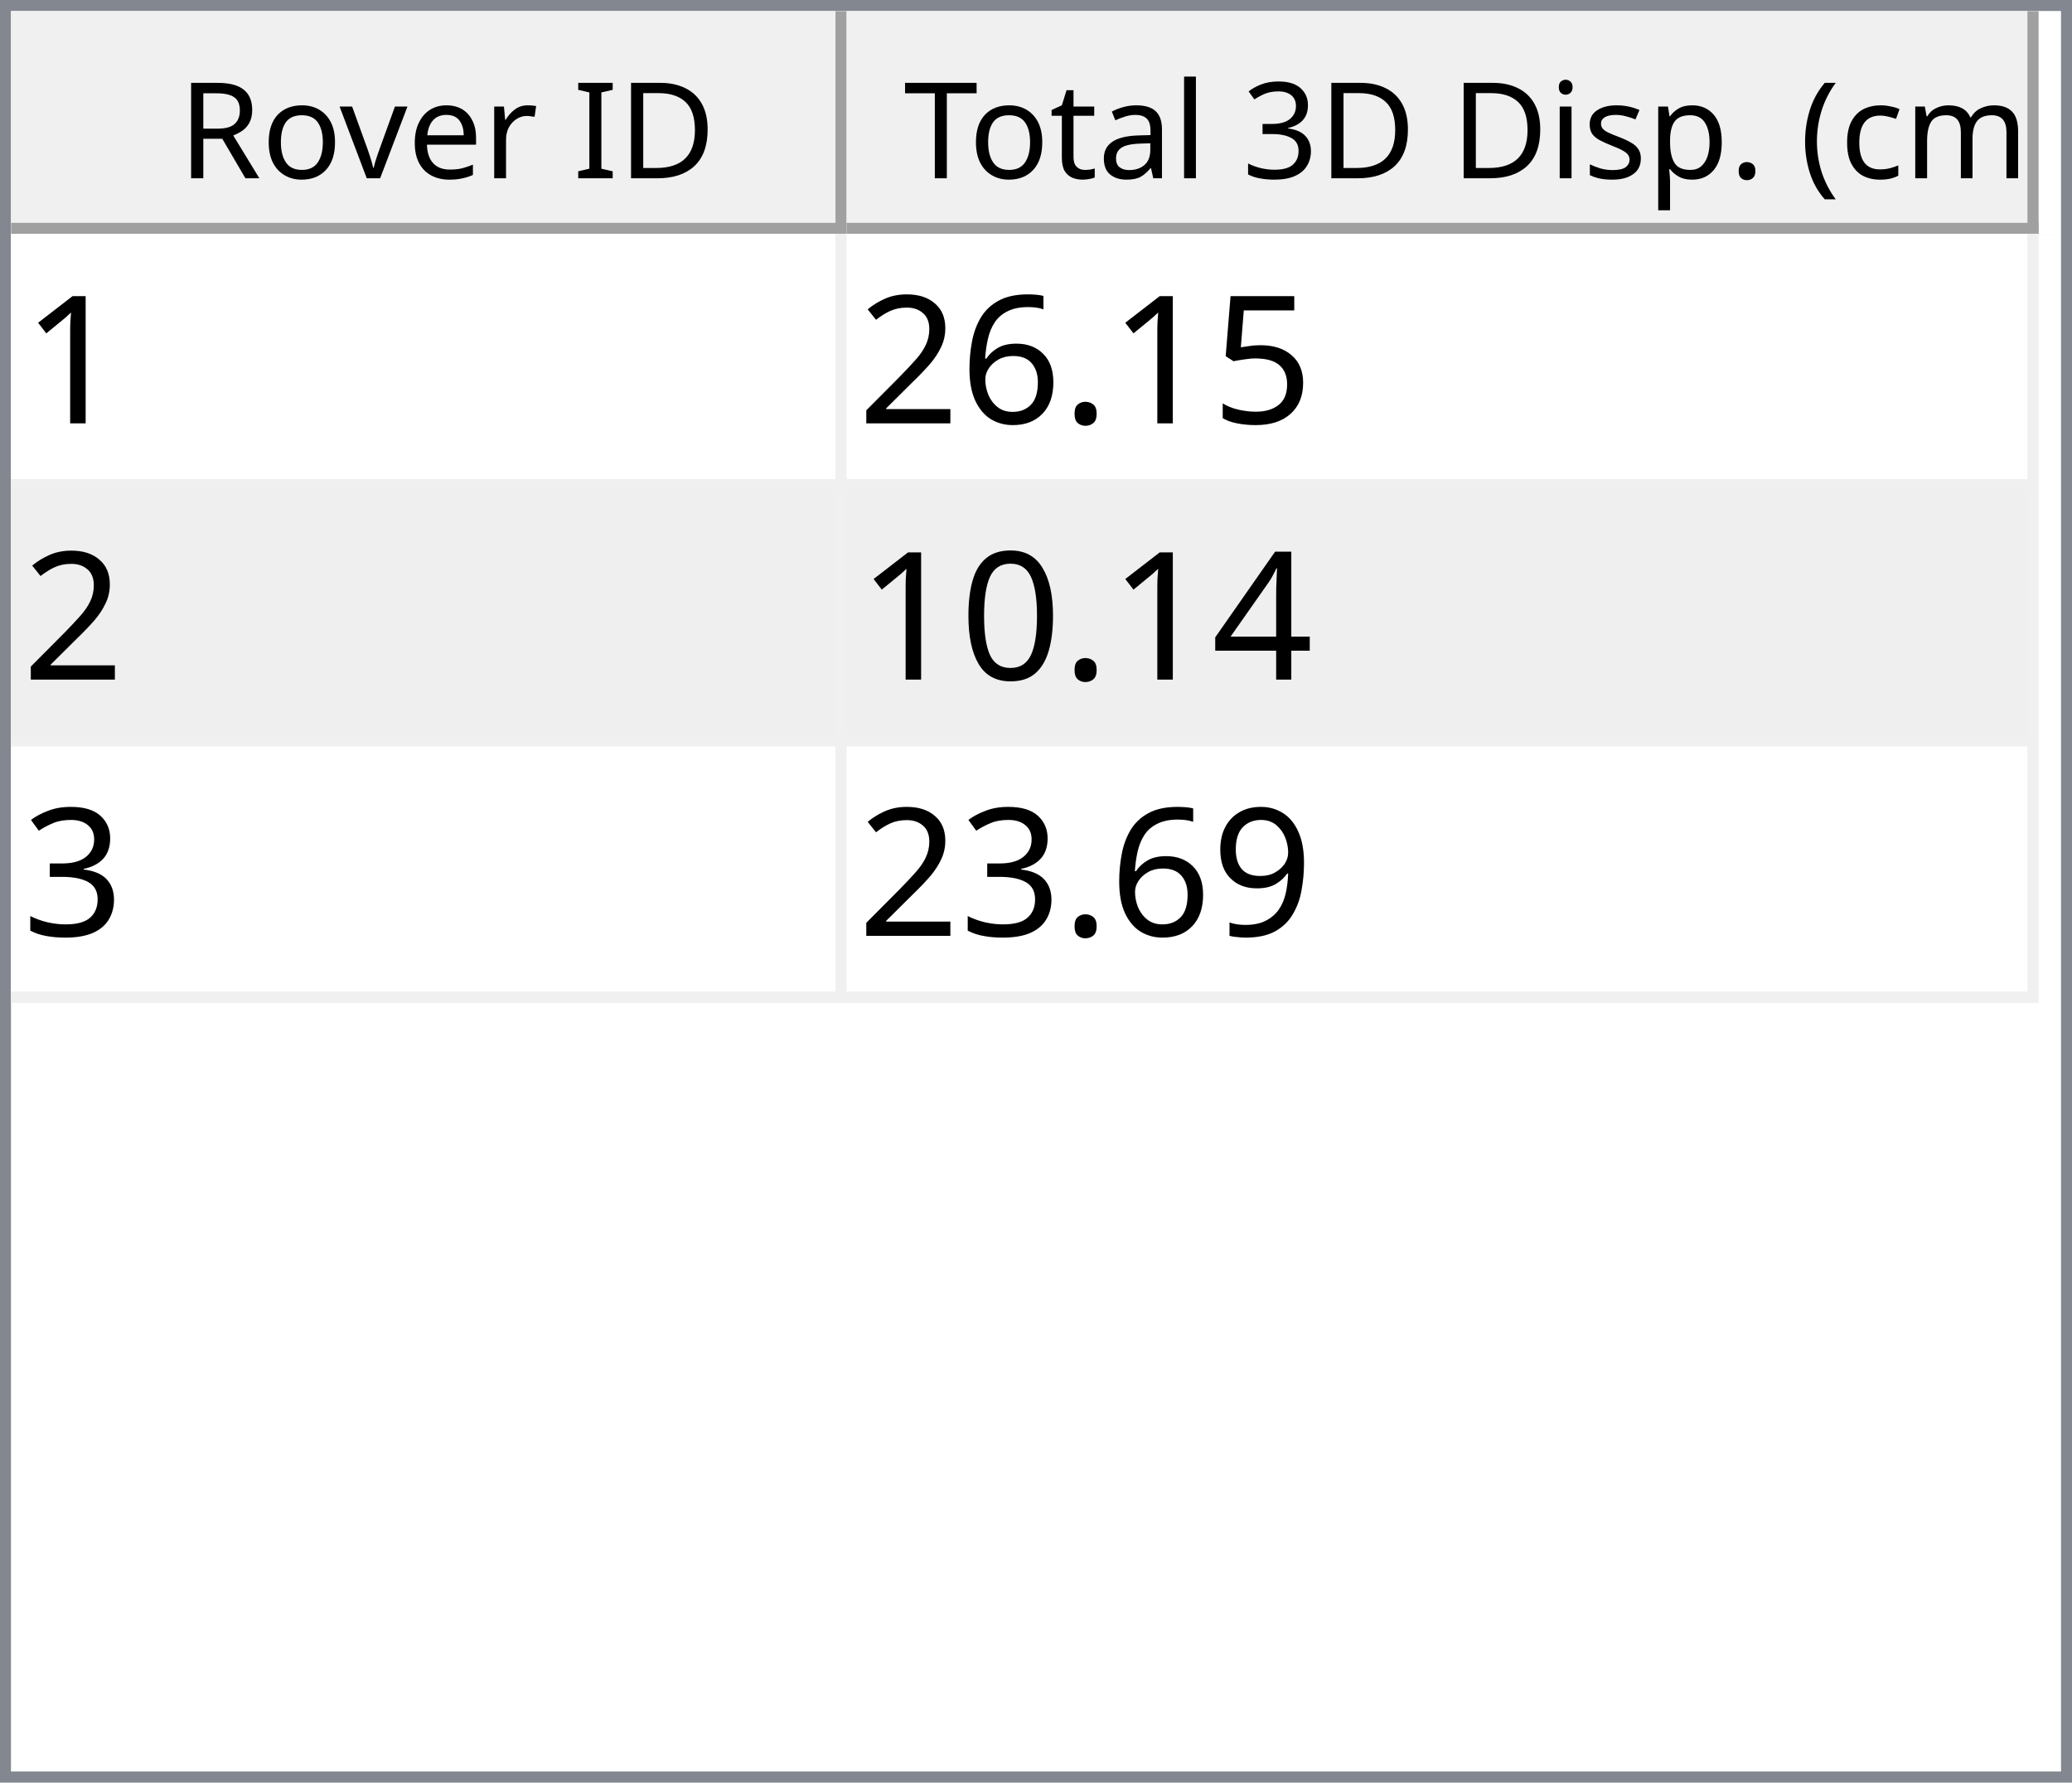
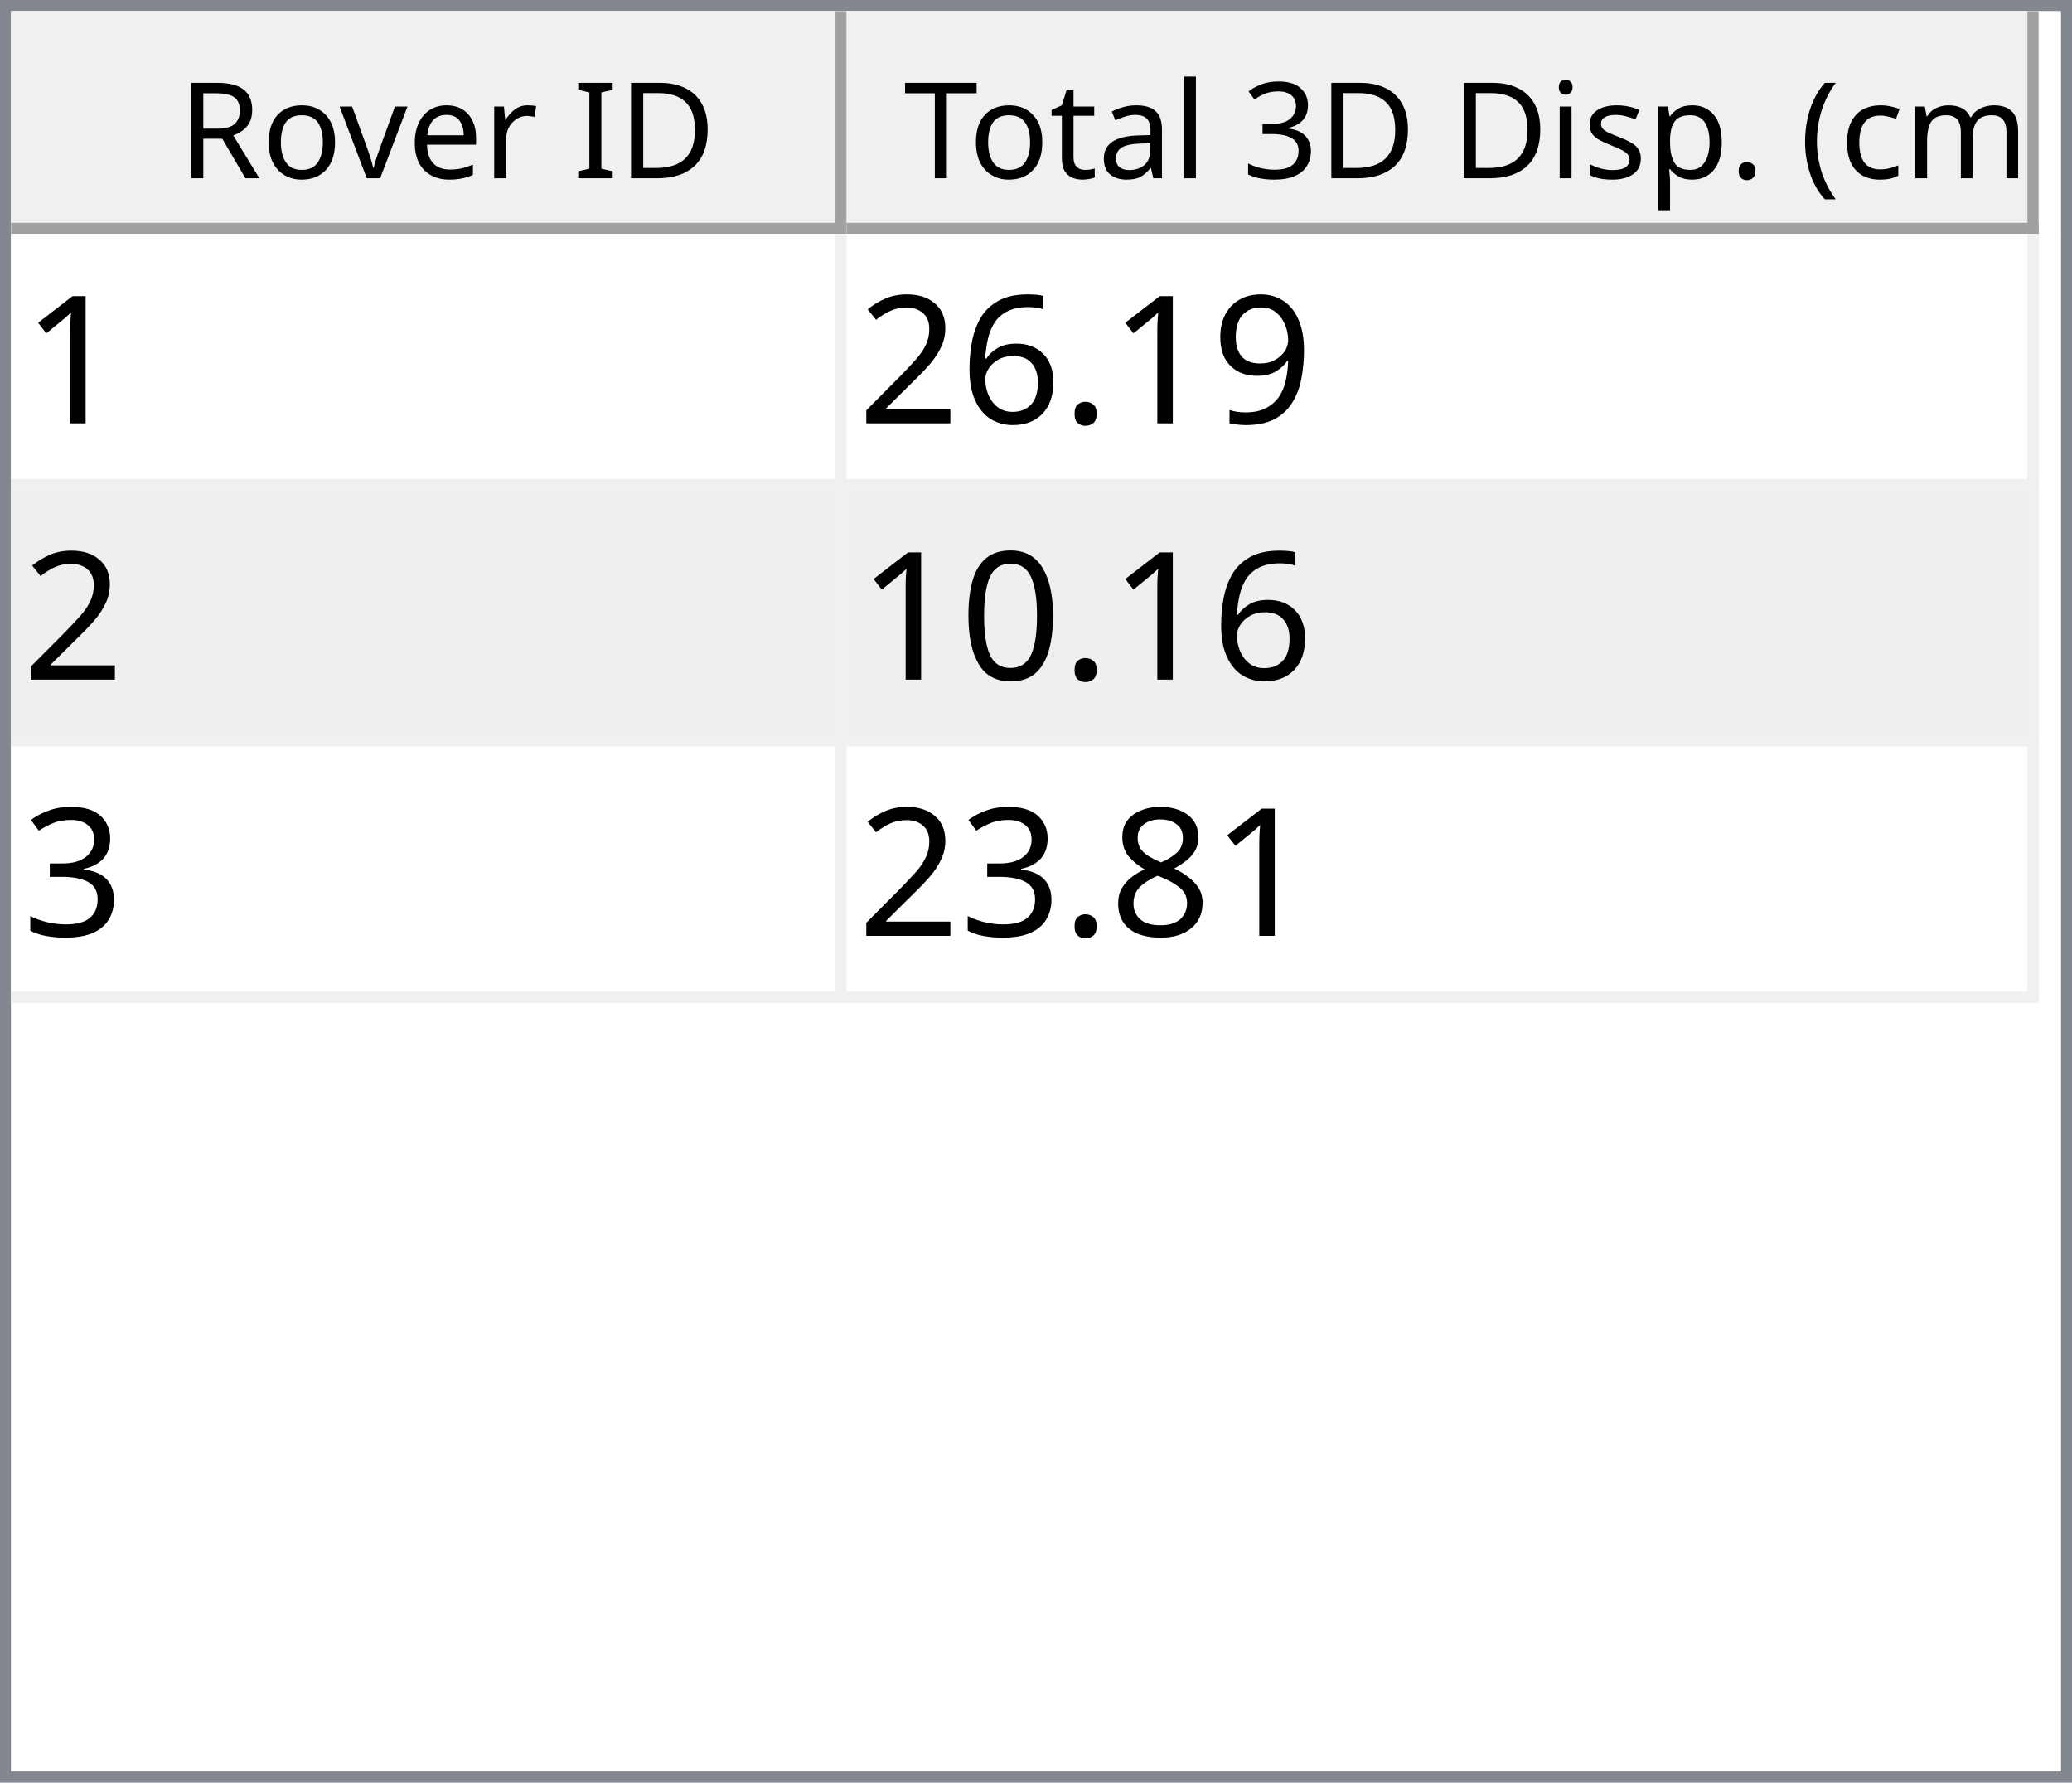
<svg xmlns="http://www.w3.org/2000/svg" style="fill-opacity:1; color-rendering:auto; color-interpolation:auto; text-rendering:auto; stroke:black; stroke-linecap:square; stroke-miterlimit:10; shape-rendering:auto; stroke-opacity:1; fill:black; stroke-dasharray:none; font-weight:normal; stroke-width:1; font-family:'Dialog'; font-style:normal; stroke-linejoin:miter; font-size:12px; stroke-dashoffset:0; image-rendering:auto;" width="186" height="160">
  <defs id="genericDefs" />
  <g>
    <defs id="defs1">
      <clipPath clipPathUnits="userSpaceOnUse" id="clipPath1">
        <path d="M0 0 L186 0 L186 160 L0 160 L0 0 Z" />
      </clipPath>
      <clipPath clipPathUnits="userSpaceOnUse" id="clipPath2">
        <path d="M0 0 L0 160 L186 160 L186 0 Z" />
      </clipPath>
      <clipPath clipPathUnits="userSpaceOnUse" id="clipPath3">
        <path d="M0 0 L0 20 L184 20 L184 0 Z" />
      </clipPath>
      <clipPath clipPathUnits="userSpaceOnUse" id="clipPath4">
        <path d="M0 0 L0 20 L75 20 L75 0 Z" />
      </clipPath>
      <clipPath clipPathUnits="userSpaceOnUse" id="clipPath5">
        <path d="M1 1 L1 19 L74 19 L74 1 Z" />
      </clipPath>
      <clipPath clipPathUnits="userSpaceOnUse" id="clipPath6">
        <path d="M0 0 L0 18 L73 18 L73 0 Z" />
      </clipPath>
      <clipPath clipPathUnits="userSpaceOnUse" id="clipPath7">
        <path d="M-0.5 -0.5 L-0.5 19.5 L74.5 19.5 L74.5 -0.5 Z" />
      </clipPath>
      <clipPath clipPathUnits="userSpaceOnUse" id="clipPath8">
        <path d="M0 0 L0 20 L107 20 L107 0 Z" />
      </clipPath>
      <clipPath clipPathUnits="userSpaceOnUse" id="clipPath9">
        <path d="M1 1 L1 19 L106 19 L106 1 Z" />
      </clipPath>
      <clipPath clipPathUnits="userSpaceOnUse" id="clipPath10">
        <path d="M0 0 L0 18 L105 18 L105 0 Z" />
      </clipPath>
      <clipPath clipPathUnits="userSpaceOnUse" id="clipPath11">
        <path d="M-0.5 -0.5 L-0.5 19.5 L106.5 19.5 L106.5 -0.5 Z" />
      </clipPath>
      <clipPath clipPathUnits="userSpaceOnUse" id="clipPath12">
        <path d="M0 0 L0 138 L184 138 L184 0 Z" />
      </clipPath>
      <clipPath clipPathUnits="userSpaceOnUse" id="clipPath13">
        <path d="M0 0 L0 69 L182 69 L182 0 Z" />
      </clipPath>
      <clipPath clipPathUnits="userSpaceOnUse" id="clipPath14">
        <path d="M-0.5 -0.5 L-0.5 68.5 L181.5 68.5 L181.5 -0.5 Z" />
      </clipPath>
      <clipPath clipPathUnits="userSpaceOnUse" id="clipPath15">
        <path d="M0 0 L0 22 L74 22 L74 0 Z" />
      </clipPath>
      <clipPath clipPathUnits="userSpaceOnUse" id="clipPath16">
        <path d="M0 0 L0 22 L106 22 L106 0 Z" />
      </clipPath>
      <font horiz-adv-x="64.551" id="font1">
        <font-face ascent="107.91" descent="25.098" units-per-em="100" style="font-style:normal; font-family:Segoe UI; font-weight:normal;" />
        <missing-glyph horiz-adv-x="64.551" d="M8.109 0 L8.109 68.266 L56.453 68.266 L56.453 0 L8.109 0 ZM15.328 7.234 L49.219 7.234 L49.219 61.031 L15.328 61.031 L15.328 7.234 Z" />
        <glyph unicode="D" horiz-adv-x="70.117" d="M9.188 0 L9.188 70.016 L28.516 70.016 Q65.531 70.016 65.531 35.891 Q65.531 19.672 55.25 9.836 Q44.969 0 27.734 0 L9.188 0 ZM17.391 62.594 L17.391 7.422 L27.828 7.422 Q41.609 7.422 49.273 14.797 Q56.938 22.172 56.938 35.688 Q56.938 62.594 28.328 62.594 L17.391 62.594 Z" />
        <glyph unicode="I" horiz-adv-x="26.611" d="M17.391 0 L9.188 0 L9.188 70.016 L17.391 70.016 L17.391 0 Z" />
        <glyph unicode=" " horiz-adv-x="27.393" d="" />
        <glyph unicode="r" horiz-adv-x="34.766" d="M34.188 41.891 Q32.078 43.5 28.125 43.5 Q23 43.5 19.555 38.672 Q16.109 33.844 16.109 25.484 L16.109 0 L8.109 0 L8.109 50 L16.109 50 L16.109 39.703 L16.312 39.703 Q18.016 44.969 21.531 47.922 Q25.047 50.875 29.391 50.875 Q32.516 50.875 34.188 50.203 L34.188 41.891 Z" />
        <glyph unicode="e" horiz-adv-x="52.295" d="M48.297 23 L12.984 23 Q13.188 14.656 17.484 10.109 Q21.781 5.562 29.297 5.562 Q37.75 5.562 44.828 11.141 L44.828 3.609 Q38.234 -1.172 27.391 -1.172 Q16.797 -1.172 10.742 5.641 Q4.688 12.453 4.688 24.812 Q4.688 36.469 11.305 43.82 Q17.922 51.172 27.734 51.172 Q37.547 51.172 42.922 44.828 Q48.297 38.484 48.297 27.203 L48.297 23 ZM40.094 29.781 Q40.047 36.719 36.75 40.578 Q33.453 44.438 27.594 44.438 Q21.922 44.438 17.969 40.383 Q14.016 36.328 13.094 29.781 L40.094 29.781 Z" />
        <glyph unicode="v" horiz-adv-x="47.9" d="M47.406 50 L27.484 0 L19.625 0 L0.688 50 L9.469 50 L22.172 13.672 Q23.578 9.672 23.922 6.688 L24.125 6.688 Q24.609 10.453 25.688 13.484 L38.969 50 L47.406 50 Z" />
        <glyph unicode="o" horiz-adv-x="58.594" d="M29 -1.172 Q17.922 -1.172 11.305 5.836 Q4.688 12.844 4.688 24.422 Q4.688 37.016 11.57 44.094 Q18.453 51.172 30.172 51.172 Q41.359 51.172 47.633 44.289 Q53.906 37.406 53.906 25.203 Q53.906 13.234 47.141 6.031 Q40.375 -1.172 29 -1.172 ZM29.594 44.438 Q21.875 44.438 17.383 39.188 Q12.891 33.938 12.891 24.703 Q12.891 15.828 17.43 10.695 Q21.969 5.562 29.594 5.562 Q37.359 5.562 41.531 10.594 Q45.703 15.625 45.703 24.906 Q45.703 34.281 41.531 39.359 Q37.359 44.438 29.594 44.438 Z" />
        <glyph unicode="R" horiz-adv-x="59.814" d="M59.375 0 L49.609 0 L37.891 19.625 Q36.281 22.359 34.766 24.289 Q33.25 26.219 31.664 27.438 Q30.078 28.656 28.25 29.219 Q26.422 29.781 24.125 29.781 L17.391 29.781 L17.391 0 L9.188 0 L9.188 70.016 L30.078 70.016 Q34.672 70.016 38.555 68.867 Q42.438 67.719 45.289 65.375 Q48.141 63.031 49.758 59.547 Q51.375 56.062 51.375 51.375 Q51.375 47.703 50.273 44.656 Q49.172 41.609 47.148 39.211 Q45.125 36.812 42.266 35.133 Q39.406 33.453 35.844 32.516 L35.844 32.328 Q37.594 31.547 38.891 30.547 Q40.188 29.547 41.359 28.18 Q42.531 26.812 43.68 25.078 Q44.828 23.344 46.234 21.047 L59.375 0 ZM17.391 62.594 L17.391 37.203 L28.516 37.203 Q31.594 37.203 34.203 38.133 Q36.812 39.062 38.719 40.797 Q40.625 42.531 41.703 45.047 Q42.781 47.562 42.781 50.688 Q42.781 56.297 39.141 59.445 Q35.5 62.594 28.609 62.594 L17.391 62.594 Z" />
        <glyph unicode=")" horiz-adv-x="30.176" d="M8.297 -15.922 L1.172 -15.922 Q16.406 2.344 16.406 26.812 Q16.406 51.469 1.078 70.016 L8.297 70.016 Q23.531 52.156 23.531 26.703 Q23.531 1.375 8.297 -15.922 Z" />
        <glyph unicode="m" horiz-adv-x="86.133" d="M79.109 0 L71.094 0 L71.094 28.719 Q71.094 37.016 68.531 40.727 Q65.969 44.438 59.906 44.438 Q54.781 44.438 51.195 39.75 Q47.609 35.062 47.609 28.516 L47.609 0 L39.594 0 L39.594 29.688 Q39.594 44.438 28.219 44.438 Q22.953 44.438 19.531 40.016 Q16.109 35.594 16.109 28.516 L16.109 0 L8.109 0 L8.109 50 L16.109 50 L16.109 42.094 L16.312 42.094 Q21.625 51.172 31.844 51.172 Q36.969 51.172 40.773 48.312 Q44.578 45.453 46 40.828 Q51.562 51.172 62.594 51.172 Q79.109 51.172 79.109 30.812 L79.109 0 Z" />
        <glyph unicode="c" horiz-adv-x="46.191" d="M42.188 2.297 Q36.422 -1.172 28.516 -1.172 Q17.828 -1.172 11.258 5.789 Q4.688 12.75 4.688 23.828 Q4.688 36.188 11.766 43.68 Q18.844 51.172 30.672 51.172 Q37.25 51.172 42.281 48.734 L42.281 40.531 Q36.719 44.438 30.375 44.438 Q22.703 44.438 17.797 38.945 Q12.891 33.453 12.891 24.516 Q12.891 15.719 17.508 10.641 Q22.125 5.562 29.891 5.562 Q36.422 5.562 42.188 9.906 L42.188 2.297 Z" />
        <glyph unicode="(" horiz-adv-x="30.176" d="M29.109 -15.922 L21.969 -15.922 Q6.844 1.375 6.844 26.703 Q6.844 52.156 21.969 70.016 L29.203 70.016 Q13.875 51.469 13.875 26.812 Q13.875 2.344 29.109 -15.922 Z" />
        <glyph unicode="." horiz-adv-x="21.68" d="M10.891 -1.078 Q8.641 -1.078 7.055 0.539 Q5.469 2.156 5.469 4.391 Q5.469 6.641 7.055 8.273 Q8.641 9.906 10.891 9.906 Q13.188 9.906 14.797 8.273 Q16.406 6.641 16.406 4.391 Q16.406 2.156 14.797 0.539 Q13.188 -1.078 10.891 -1.078 Z" />
        <glyph unicode="p" horiz-adv-x="58.789" d="M16.312 7.234 L16.109 7.234 L16.109 -23 L8.109 -23 L8.109 50 L16.109 50 L16.109 41.219 L16.312 41.219 Q22.219 51.172 33.594 51.172 Q43.266 51.172 48.688 44.461 Q54.109 37.75 54.109 26.469 Q54.109 13.922 48 6.375 Q41.891 -1.172 31.297 -1.172 Q21.578 -1.172 16.312 7.234 ZM16.109 27.391 L16.109 20.406 Q16.109 14.203 20.141 9.883 Q24.172 5.562 30.375 5.562 Q37.641 5.562 41.773 11.133 Q45.906 16.703 45.906 26.609 Q45.906 34.969 42.047 39.703 Q38.188 44.438 31.594 44.438 Q24.609 44.438 20.359 39.578 Q16.109 34.719 16.109 27.391 Z" />
        <glyph unicode="s" horiz-adv-x="42.432" d="M5.078 1.812 L5.078 10.406 Q11.625 5.562 19.484 5.562 Q30.031 5.562 30.031 12.594 Q30.031 14.594 29.125 15.992 Q28.219 17.391 26.68 18.461 Q25.141 19.531 23.07 20.383 Q21 21.234 18.609 22.172 Q15.281 23.484 12.766 24.828 Q10.25 26.172 8.57 27.859 Q6.891 29.547 6.031 31.695 Q5.172 33.844 5.172 36.719 Q5.172 40.234 6.789 42.945 Q8.406 45.656 11.086 47.484 Q13.766 49.312 17.211 50.242 Q20.656 51.172 24.312 51.172 Q30.812 51.172 35.938 48.922 L35.938 40.828 Q30.422 44.438 23.25 44.438 Q21 44.438 19.195 43.922 Q17.391 43.406 16.094 42.477 Q14.797 41.547 14.086 40.258 Q13.375 38.969 13.375 37.406 Q13.375 35.453 14.086 34.133 Q14.797 32.812 16.164 31.789 Q17.531 30.766 19.484 29.938 Q21.438 29.109 23.922 28.125 Q27.25 26.859 29.883 25.516 Q32.516 24.172 34.375 22.484 Q36.234 20.797 37.234 18.602 Q38.234 16.406 38.234 13.375 Q38.234 9.672 36.602 6.938 Q34.969 4.203 32.234 2.398 Q29.5 0.594 25.93 -0.289 Q22.359 -1.172 18.453 -1.172 Q10.75 -1.172 5.078 1.812 Z" />
        <glyph unicode="i" horiz-adv-x="24.219" d="M12.203 62.703 Q10.062 62.703 8.547 64.164 Q7.031 65.625 7.031 67.875 Q7.031 70.125 8.547 71.609 Q10.062 73.094 12.203 73.094 Q14.406 73.094 15.945 71.609 Q17.484 70.125 17.484 67.875 Q17.484 65.719 15.945 64.211 Q14.406 62.703 12.203 62.703 ZM16.109 0 L8.109 0 L8.109 50 L16.109 50 L16.109 0 Z" />
        <glyph unicode="3" horiz-adv-x="53.906" d="M46.531 19.828 Q46.531 15.094 44.75 11.211 Q42.969 7.328 39.719 4.57 Q36.469 1.812 31.93 0.297 Q27.391 -1.219 21.922 -1.219 Q11.922 -1.219 6 2.594 L6 11.188 Q13.094 5.609 22.219 5.609 Q25.875 5.609 28.828 6.539 Q31.781 7.469 33.906 9.227 Q36.031 10.984 37.18 13.477 Q38.328 15.969 38.328 19.094 Q38.328 32.812 18.797 32.812 L12.984 32.812 L12.984 39.594 L18.5 39.594 Q35.797 39.594 35.797 52.484 Q35.797 64.406 22.609 64.406 Q15.188 64.406 8.688 59.422 L8.688 67.188 Q15.375 71.188 24.609 71.188 Q29 71.188 32.57 69.969 Q36.141 68.75 38.68 66.555 Q41.219 64.359 42.609 61.281 Q44 58.203 44 54.5 Q44 40.672 30.031 36.719 L30.031 36.531 Q33.594 36.141 36.625 34.797 Q39.656 33.453 41.852 31.305 Q44.047 29.156 45.289 26.25 Q46.531 23.344 46.531 19.828 Z" />
        <glyph unicode="l" horiz-adv-x="24.219" d="M16.109 0 L8.109 0 L8.109 74.031 L16.109 74.031 L16.109 0 Z" />
        <glyph unicode="a" horiz-adv-x="50.879" d="M43.891 0 L35.891 0 L35.891 7.812 L35.688 7.812 Q30.469 -1.172 20.312 -1.172 Q12.844 -1.172 8.617 2.781 Q4.391 6.734 4.391 13.281 Q4.391 27.297 20.906 29.594 L35.891 31.688 Q35.891 44.438 25.594 44.438 Q16.547 44.438 9.281 38.281 L9.281 46.484 Q16.656 51.172 26.266 51.172 Q43.891 51.172 43.891 32.516 L43.891 0 ZM35.891 25.297 L23.828 23.641 Q18.266 22.859 15.43 20.875 Q12.594 18.891 12.594 13.875 Q12.594 10.203 15.211 7.883 Q17.828 5.562 22.172 5.562 Q28.125 5.562 32.008 9.742 Q35.891 13.922 35.891 20.312 L35.891 25.297 Z" />
        <glyph unicode="t" horiz-adv-x="33.887" d="M31.297 0.484 Q28.469 -1.078 23.828 -1.078 Q10.688 -1.078 10.688 13.578 L10.688 43.172 L2.094 43.172 L2.094 50 L10.688 50 L10.688 62.203 L18.703 64.797 L18.703 50 L31.297 50 L31.297 43.172 L18.703 43.172 L18.703 14.984 Q18.703 9.969 20.414 7.82 Q22.125 5.672 26.078 5.672 Q29.109 5.672 31.297 7.328 L31.297 0.484 Z" />
        <glyph unicode="T" horiz-adv-x="52.393" d="M50.594 62.594 L30.375 62.594 L30.375 0 L22.172 0 L22.172 62.594 L2 62.594 L2 70.016 L50.594 70.016 L50.594 62.594 Z" />
      </font>
      <font horiz-adv-x="75.0" id="font2">
        <font-face ascent="100.537" descent="21.973" units-per-em="100" style="font-style:normal; font-family:sans-serif; font-weight:normal;" />
        <missing-glyph horiz-adv-x="75.0" d="M12.5 0 L12.5 62.5 L62.5 62.5 L62.5 0 L12.5 0 ZM14.062 1.562 L60.938 1.562 L60.938 60.938 L14.062 60.938 L14.062 1.562 Z" />
        <glyph unicode="1" horiz-adv-x="55.615" d="M37.25 0 L28.469 0 L28.469 56 Q25.297 52.984 20.141 49.953 Q14.984 46.922 10.891 45.406 L10.891 53.906 Q18.266 57.375 23.781 62.305 Q29.297 67.234 31.594 71.875 L37.25 71.875 L37.25 0 Z" />
-         <glyph unicode="5" horiz-adv-x="55.615" d="M4.156 18.75 L13.375 19.531 Q14.406 12.797 18.141 9.398 Q21.875 6 27.156 6 Q33.5 6 37.891 10.789 Q42.281 15.578 42.281 23.484 Q42.281 31 38.062 35.352 Q33.844 39.703 27 39.703 Q22.75 39.703 19.336 37.773 Q15.922 35.844 13.969 32.766 L5.719 33.844 L12.641 70.609 L48.25 70.609 L48.25 62.203 L19.672 62.203 L15.828 42.969 Q22.266 47.469 29.344 47.469 Q38.719 47.469 45.164 40.969 Q51.609 34.469 51.609 24.266 Q51.609 14.547 45.953 7.469 Q39.062 -1.219 27.156 -1.219 Q17.391 -1.219 11.211 4.25 Q5.031 9.719 4.156 18.75 Z" />
+         <glyph unicode="9" horiz-adv-x="55.615" d="M5.469 16.547 L13.922 17.328 Q14.984 11.375 18.016 8.688 Q21.047 6 25.781 6 Q29.828 6 32.883 7.859 Q35.938 9.719 37.891 12.82 Q39.844 15.922 41.164 21.195 Q42.484 26.469 42.484 31.938 Q42.484 32.516 42.438 33.688 Q39.797 29.5 35.234 26.883 Q30.672 24.266 25.344 24.266 Q16.453 24.266 10.305 30.711 Q4.156 37.156 4.156 47.703 Q4.156 58.594 10.578 65.234 Q17 71.875 26.656 71.875 Q33.641 71.875 39.43 68.117 Q45.219 64.359 48.219 57.398 Q51.219 50.438 51.219 37.25 Q51.219 23.531 48.242 15.406 Q45.266 7.281 39.383 3.031 Q33.5 -1.219 25.594 -1.219 Q17.188 -1.219 11.867 3.445 Q6.547 8.109 5.469 16.547 ZM41.453 48.141 Q41.453 55.719 37.43 60.156 Q33.406 64.594 27.734 64.594 Q21.875 64.594 17.531 59.812 Q13.188 55.031 13.188 47.406 Q13.188 40.578 17.312 36.305 Q21.438 32.031 27.484 32.031 Q33.594 32.031 37.523 36.305 Q41.453 40.578 41.453 48.141 Z" />
        <glyph unicode="." horiz-adv-x="27.783" d="M9.078 0 L9.078 10.016 L19.094 10.016 L19.094 0 L9.078 0 Z" />
        <glyph unicode="6" horiz-adv-x="55.615" d="M49.75 54.047 L41.016 53.375 Q39.844 58.547 37.703 60.891 Q34.125 64.656 28.906 64.656 Q24.703 64.656 21.531 62.312 Q17.391 59.281 14.992 53.469 Q12.594 47.656 12.5 36.922 Q15.672 41.75 20.266 44.094 Q24.859 46.438 29.891 46.438 Q38.672 46.438 44.852 39.969 Q51.031 33.5 51.031 23.25 Q51.031 16.5 48.125 10.719 Q45.219 4.938 40.141 1.859 Q35.062 -1.219 28.609 -1.219 Q17.625 -1.219 10.695 6.859 Q3.766 14.938 3.766 33.5 Q3.766 54.25 11.422 63.672 Q18.109 71.875 29.438 71.875 Q37.891 71.875 43.289 67.141 Q48.688 62.406 49.75 54.047 ZM13.875 23.188 Q13.875 18.656 15.797 14.508 Q17.719 10.359 21.188 8.18 Q24.656 6 28.469 6 Q34.031 6 38.039 10.492 Q42.047 14.984 42.047 22.703 Q42.047 30.125 38.086 34.398 Q34.125 38.672 28.125 38.672 Q22.172 38.672 18.023 34.398 Q13.875 30.125 13.875 23.188 Z" />
        <glyph unicode="2" horiz-adv-x="55.615" d="M50.344 8.453 L50.344 0 L3.031 0 Q2.938 3.172 4.047 6.109 Q5.859 10.938 9.836 15.625 Q13.812 20.312 21.344 26.469 Q33.016 36.031 37.117 41.625 Q41.219 47.219 41.219 52.203 Q41.219 57.422 37.477 61.008 Q33.734 64.594 27.734 64.594 Q21.391 64.594 17.578 60.789 Q13.766 56.984 13.719 50.25 L4.688 51.172 Q5.609 61.281 11.664 66.578 Q17.719 71.875 27.938 71.875 Q38.234 71.875 44.242 66.164 Q50.25 60.453 50.25 52 Q50.25 47.703 48.492 43.555 Q46.734 39.406 42.656 34.812 Q38.578 30.219 29.109 22.219 Q21.188 15.578 18.945 13.211 Q16.703 10.844 15.234 8.453 L50.344 8.453 Z" />
-         <glyph unicode="4" horiz-adv-x="55.615" d="M32.328 0 L32.328 17.141 L1.266 17.141 L1.266 25.203 L33.938 71.578 L41.109 71.578 L41.109 25.203 L50.781 25.203 L50.781 17.141 L41.109 17.141 L41.109 0 L32.328 0 ZM32.328 25.203 L32.328 57.469 L9.906 25.203 L32.328 25.203 Z" />
        <glyph unicode="0" horiz-adv-x="55.615" d="M4.156 35.297 Q4.156 48 6.766 55.742 Q9.375 63.484 14.523 67.68 Q19.672 71.875 27.484 71.875 Q33.25 71.875 37.594 69.555 Q41.938 67.234 44.773 62.867 Q47.609 58.5 49.219 52.227 Q50.828 45.953 50.828 35.297 Q50.828 22.703 48.242 14.969 Q45.656 7.234 40.508 3.008 Q35.359 -1.219 27.484 -1.219 Q17.141 -1.219 11.234 6.203 Q4.156 15.141 4.156 35.297 ZM13.188 35.297 Q13.188 17.672 17.312 11.836 Q21.438 6 27.484 6 Q33.547 6 37.672 11.859 Q41.797 17.719 41.797 35.297 Q41.797 52.984 37.672 58.789 Q33.547 64.594 27.391 64.594 Q21.344 64.594 17.719 59.469 Q13.188 52.938 13.188 35.297 Z" />
        <glyph unicode="3" horiz-adv-x="55.615" d="M4.203 18.891 L12.984 20.062 Q14.5 12.594 18.141 9.297 Q21.781 6 27 6 Q33.203 6 37.477 10.297 Q41.75 14.594 41.75 20.953 Q41.75 27 37.797 30.93 Q33.844 34.859 27.734 34.859 Q25.25 34.859 21.531 33.891 L22.516 41.609 Q23.391 41.5 23.922 41.5 Q29.547 41.5 34.039 44.43 Q38.531 47.359 38.531 53.469 Q38.531 58.297 35.258 61.477 Q31.984 64.656 26.812 64.656 Q21.688 64.656 18.266 61.43 Q14.844 58.203 13.875 51.766 L5.078 53.328 Q6.688 62.156 12.398 67.016 Q18.109 71.875 26.609 71.875 Q32.469 71.875 37.398 69.359 Q42.328 66.844 44.945 62.5 Q47.562 58.156 47.562 53.266 Q47.562 48.641 45.07 44.828 Q42.578 41.016 37.703 38.766 Q44.047 37.312 47.562 32.695 Q51.078 28.078 51.078 21.141 Q51.078 11.766 44.242 5.25 Q37.406 -1.266 26.953 -1.266 Q17.531 -1.266 11.305 4.352 Q5.078 9.969 4.203 18.891 Z" />
-         <glyph unicode="9" horiz-adv-x="55.615" d="M5.469 16.547 L13.922 17.328 Q14.984 11.375 18.016 8.688 Q21.047 6 25.781 6 Q29.828 6 32.883 7.859 Q35.938 9.719 37.891 12.82 Q39.844 15.922 41.164 21.195 Q42.484 26.469 42.484 31.938 Q42.484 32.516 42.438 33.688 Q39.797 29.5 35.234 26.883 Q30.672 24.266 25.344 24.266 Q16.453 24.266 10.305 30.711 Q4.156 37.156 4.156 47.703 Q4.156 58.594 10.578 65.234 Q17 71.875 26.656 71.875 Q33.641 71.875 39.43 68.117 Q45.219 64.359 48.219 57.398 Q51.219 50.438 51.219 37.25 Q51.219 23.531 48.242 15.406 Q45.266 7.281 39.383 3.031 Q33.5 -1.219 25.594 -1.219 Q17.188 -1.219 11.867 3.445 Q6.547 8.109 5.469 16.547 ZM41.453 48.141 Q41.453 55.719 37.43 60.156 Q33.406 64.594 27.734 64.594 Q21.875 64.594 17.531 59.812 Q13.188 55.031 13.188 47.406 Q13.188 40.578 17.312 36.305 Q21.438 32.031 27.484 32.031 Q33.594 32.031 37.523 36.305 Q41.453 40.578 41.453 48.141 Z" />
+         <glyph unicode="8" horiz-adv-x="55.615" d="M17.672 38.812 Q12.203 40.828 9.57 44.539 Q6.938 48.25 6.938 53.422 Q6.938 61.234 12.555 66.555 Q18.172 71.875 27.484 71.875 Q36.859 71.875 42.578 66.43 Q48.297 60.984 48.297 53.172 Q48.297 48.188 45.68 44.508 Q43.062 40.828 37.75 38.812 Q44.344 36.672 47.781 31.883 Q51.219 27.094 51.219 20.453 Q51.219 11.281 44.727 5.031 Q38.234 -1.219 27.641 -1.219 Q17.047 -1.219 10.547 5.055 Q4.047 11.328 4.047 20.703 Q4.047 27.688 7.594 32.398 Q11.141 37.109 17.672 38.812 ZM15.922 53.719 Q15.922 48.641 19.195 45.414 Q22.469 42.188 27.688 42.188 Q32.766 42.188 36.016 45.383 Q39.266 48.578 39.266 53.219 Q39.266 58.062 35.914 61.359 Q32.562 64.656 27.594 64.656 Q22.562 64.656 19.242 61.43 Q15.922 58.203 15.922 53.719 ZM13.094 20.656 Q13.094 16.891 14.875 13.375 Q16.656 9.859 20.172 7.93 Q23.688 6 27.734 6 Q34.031 6 38.133 10.055 Q42.234 14.109 42.234 20.359 Q42.234 26.703 38.016 30.859 Q33.797 35.016 27.438 35.016 Q21.234 35.016 17.164 30.914 Q13.094 26.812 13.094 20.656 Z" />
      </font>
    </defs>
    <g style="fill:white; stroke:white;">
      <rect x="0" y="0" width="186" style="clip-path:url(#clipPath1); stroke:none;" height="160" />
    </g>
    <g style="fill:white; text-rendering:optimizeSpeed; color-rendering:optimizeSpeed; image-rendering:optimizeSpeed; shape-rendering:crispEdges; stroke:white; color-interpolation:sRGB;">
      <rect x="0" width="186" height="160" y="0" style="stroke:none;" />
      <path style="stroke:none;" d="M0 160 L186 160 L186 0 L0 0 Z" />
    </g>
    <g style="fill:rgb(240,240,240); font-family:'Segoe UI'; stroke:rgb(240,240,240);">
      <rect x="0" y="0" width="186" style="clip-path:url(#clipPath2); stroke:none;" height="160" />
    </g>
    <g style="fill:rgb(130,135,144); font-family:'Segoe UI'; stroke:rgb(130,135,144);">
      <path d="M0 0 L186 0 L186 160 L0 160 L0 0 ZM1 1 L185 1 L185 159 L1 159 L1 1 Z" style="fill-rule:evenodd; clip-path:url(#clipPath2); stroke:none;" />
    </g>
    <g style="fill:white; font-family:'Segoe UI'; stroke:white;" transform="translate(1,1)">
      <rect x="0" y="0" width="184" style="clip-path:url(#clipPath3); stroke:none;" height="20" />
    </g>
    <g style="fill:rgb(240,240,240); font-family:'Segoe UI'; stroke:rgb(240,240,240);" transform="translate(1,1)">
      <rect x="0" y="0" width="75" style="clip-path:url(#clipPath4); stroke:none;" height="20" />
    </g>
    <g style="font-family:'Segoe UI';" transform="translate(2,2)">
      <text x="14" xml:space="preserve" y="14" style="clip-path:url(#clipPath6); stroke:none;">Rover ID</text>
    </g>
    <g style="fill:rgb(160,160,160); font-family:'Segoe UI'; stroke:rgb(160,160,160); stroke-linejoin:bevel;" transform="translate(1.5,1.5)">
      <line x1="74" x2="74" y1="0" style="fill:none; clip-path:url(#clipPath7);" y2="19" />
    </g>
    <g style="fill:rgb(160,160,160); font-family:'Segoe UI'; stroke:rgb(160,160,160); stroke-linejoin:bevel;" transform="matrix(1,0,0,1,1,1) translate(0.5,0.5)">
      <line x1="0" x2="74" y1="19" style="fill:none; clip-path:url(#clipPath7);" y2="19" />
    </g>
    <g style="fill:rgb(240,240,240); font-family:'Segoe UI'; stroke:rgb(240,240,240);" transform="translate(76,1)">
      <rect x="0" y="0" width="107" style="clip-path:url(#clipPath8); stroke:none;" height="20" />
    </g>
    <g style="font-family:'Segoe UI';" transform="translate(77,2)">
      <text x="1" xml:space="preserve" y="14" style="clip-path:url(#clipPath10); stroke:none;"> Total 3D Disp. (cm)</text>
    </g>
    <g style="fill:rgb(160,160,160); font-family:'Segoe UI'; stroke:rgb(160,160,160); stroke-linejoin:bevel;" transform="translate(76.5,1.5)">
      <line x1="106" x2="106" y1="0" style="fill:none; clip-path:url(#clipPath11);" y2="19" />
    </g>
    <g style="fill:rgb(160,160,160); font-family:'Segoe UI'; stroke:rgb(160,160,160); stroke-linejoin:bevel;" transform="matrix(1,0,0,1,76,1) translate(0.5,0.5)">
      <line x1="0" x2="106" y1="19" style="fill:none; clip-path:url(#clipPath11);" y2="19" />
    </g>
    <g style="fill:white; font-family:'Segoe UI'; stroke:white;" transform="translate(1,21)">
      <rect x="0" y="0" width="184" style="clip-path:url(#clipPath12); stroke:none;" height="138" />
    </g>
    <g style="fill:rgb(240,240,240); font-size:16px; font-family:sans-serif; stroke:rgb(240,240,240);" transform="translate(1,21)">
      <rect x="0" y="0" width="182" style="clip-path:url(#clipPath13); stroke:none;" height="69" />
      <line transform="translate(0.5,0.5)" x1="0" x2="181" y1="22" style="clip-path:url(#clipPath14); fill:none; stroke-linejoin:bevel;" y2="22" />
    </g>
    <g transform="matrix(1,0,0,1,1,21) translate(0.5,0.5)" style="fill:rgb(240,240,240); font-size:16px; font-family:sans-serif; stroke:rgb(240,240,240); stroke-linejoin:bevel;">
      <line x1="0" x2="181" y1="45" style="fill:none; clip-path:url(#clipPath14);" y2="45" />
    </g>
    <g transform="matrix(1,0,0,1,1,21) translate(0.5,0.5)" style="fill:rgb(240,240,240); font-size:16px; font-family:sans-serif; stroke:rgb(240,240,240); stroke-linejoin:bevel;">
      <line x1="0" x2="181" y1="68" style="fill:none; clip-path:url(#clipPath14);" y2="68" />
    </g>
    <g transform="matrix(1,0,0,1,1,21) translate(0.5,0.5)" style="fill:rgb(240,240,240); font-size:16px; font-family:sans-serif; stroke:rgb(240,240,240); stroke-linejoin:bevel;">
      <line x1="74" x2="74" y1="0" style="fill:none; clip-path:url(#clipPath14);" y2="68" />
    </g>
    <g transform="matrix(1,0,0,1,1,21) translate(0.5,0.5)" style="fill:rgb(240,240,240); font-size:16px; font-family:sans-serif; stroke:rgb(240,240,240); stroke-linejoin:bevel;">
      <line x1="181" x2="181" y1="0" style="fill:none; clip-path:url(#clipPath14);" y2="68" />
    </g>
    <g style="fill:white; font-size:16px; font-family:sans-serif; stroke:white;" transform="matrix(1,0,0,1,1,21)">
      <rect x="0" y="0" width="74" style="clip-path:url(#clipPath15); stroke:none;" height="22" />
      <text x="1" y="17" style="fill:black; clip-path:url(#clipPath15); stroke:none;" xml:space="preserve">1</text>
    </g>
    <g style="fill:white; font-size:16px; font-family:sans-serif; stroke:white;" transform="matrix(1,0,0,1,1,21) translate(75,0)">
      <rect x="0" y="0" width="106" style="clip-path:url(#clipPath16); stroke:none;" height="22" />
-       <text x="1" y="17" style="fill:black; clip-path:url(#clipPath16); stroke:none;" xml:space="preserve">26.15</text>
+       <text x="1" y="17" style="fill:black; clip-path:url(#clipPath16); stroke:none;" xml:space="preserve">26.19</text>
    </g>
    <g style="fill:rgb(239,239,239); font-size:16px; font-family:sans-serif; stroke:rgb(239,239,239);" transform="matrix(1,0,0,1,1,21) translate(0,23)">
      <rect x="0" y="0" width="74" style="clip-path:url(#clipPath15); stroke:none;" height="22" />
      <text x="1" y="17" style="fill:black; clip-path:url(#clipPath15); stroke:none;" xml:space="preserve">2</text>
    </g>
    <g style="fill:rgb(239,239,239); font-size:16px; font-family:sans-serif; stroke:rgb(239,239,239);" transform="matrix(1,0,0,1,1,21) translate(75,23)">
      <rect x="0" y="0" width="106" style="clip-path:url(#clipPath16); stroke:none;" height="22" />
-       <text x="1" y="17" style="fill:black; clip-path:url(#clipPath16); stroke:none;" xml:space="preserve">10.14</text>
+       <text x="1" y="17" style="fill:black; clip-path:url(#clipPath16); stroke:none;" xml:space="preserve">10.16</text>
    </g>
    <g style="fill:white; font-size:16px; font-family:sans-serif; stroke:white;" transform="matrix(1,0,0,1,1,21) translate(0,46)">
      <rect x="0" y="0" width="74" style="clip-path:url(#clipPath15); stroke:none;" height="22" />
      <text x="1" y="17" style="fill:black; clip-path:url(#clipPath15); stroke:none;" xml:space="preserve">3</text>
    </g>
    <g style="fill:white; font-size:16px; font-family:sans-serif; stroke:white;" transform="matrix(1,0,0,1,1,21) translate(75,46)">
      <rect x="0" y="0" width="106" style="clip-path:url(#clipPath16); stroke:none;" height="22" />
-       <text x="1" y="17" style="fill:black; clip-path:url(#clipPath16); stroke:none;" xml:space="preserve">23.69</text>
+       <text x="1" y="17" style="fill:black; clip-path:url(#clipPath16); stroke:none;" xml:space="preserve">23.81</text>
    </g>
  </g>
</svg>
